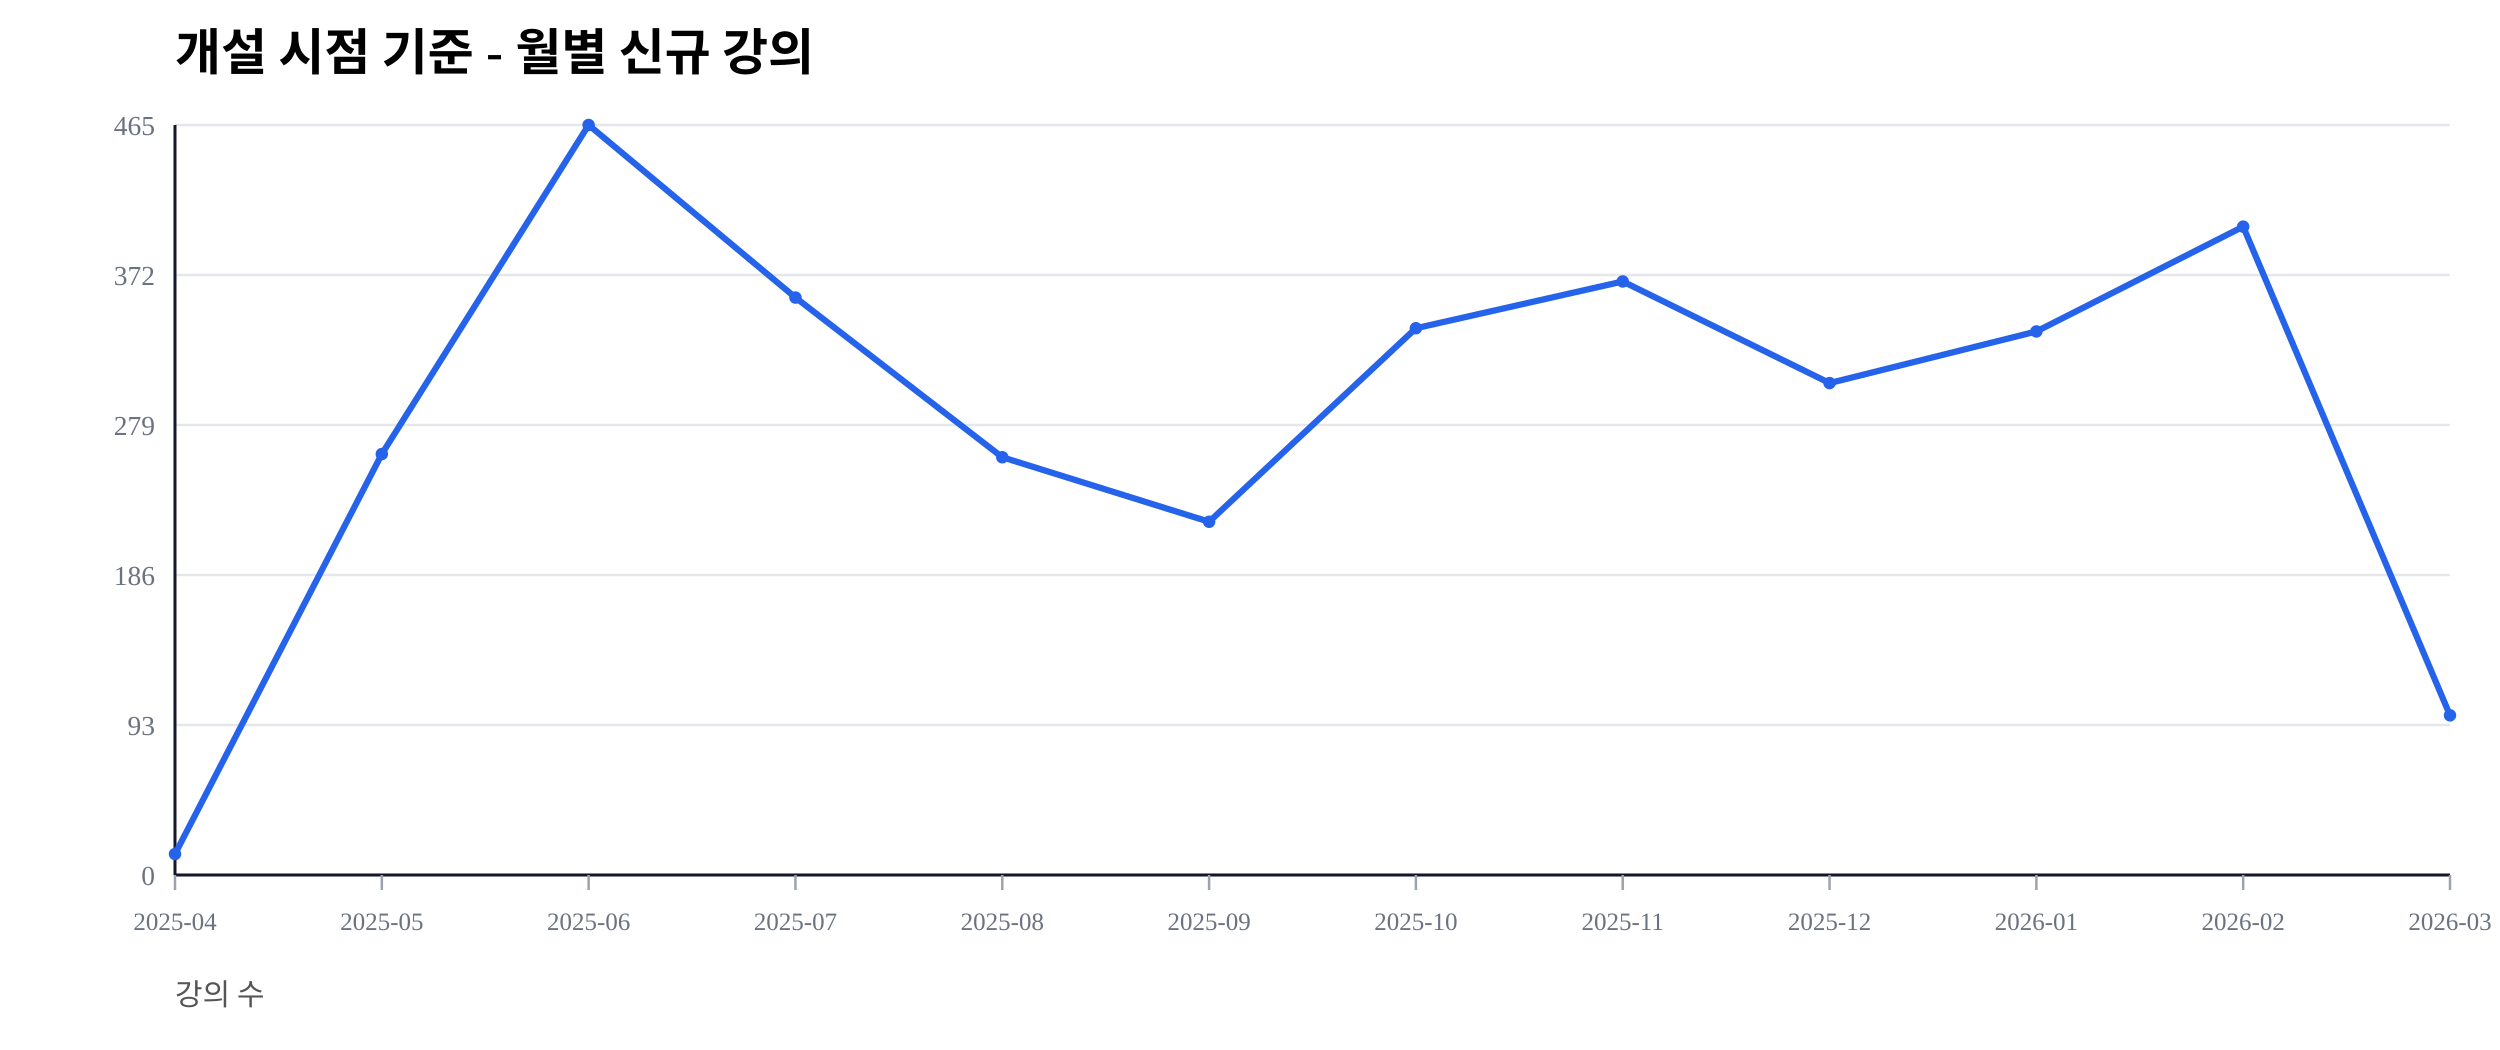
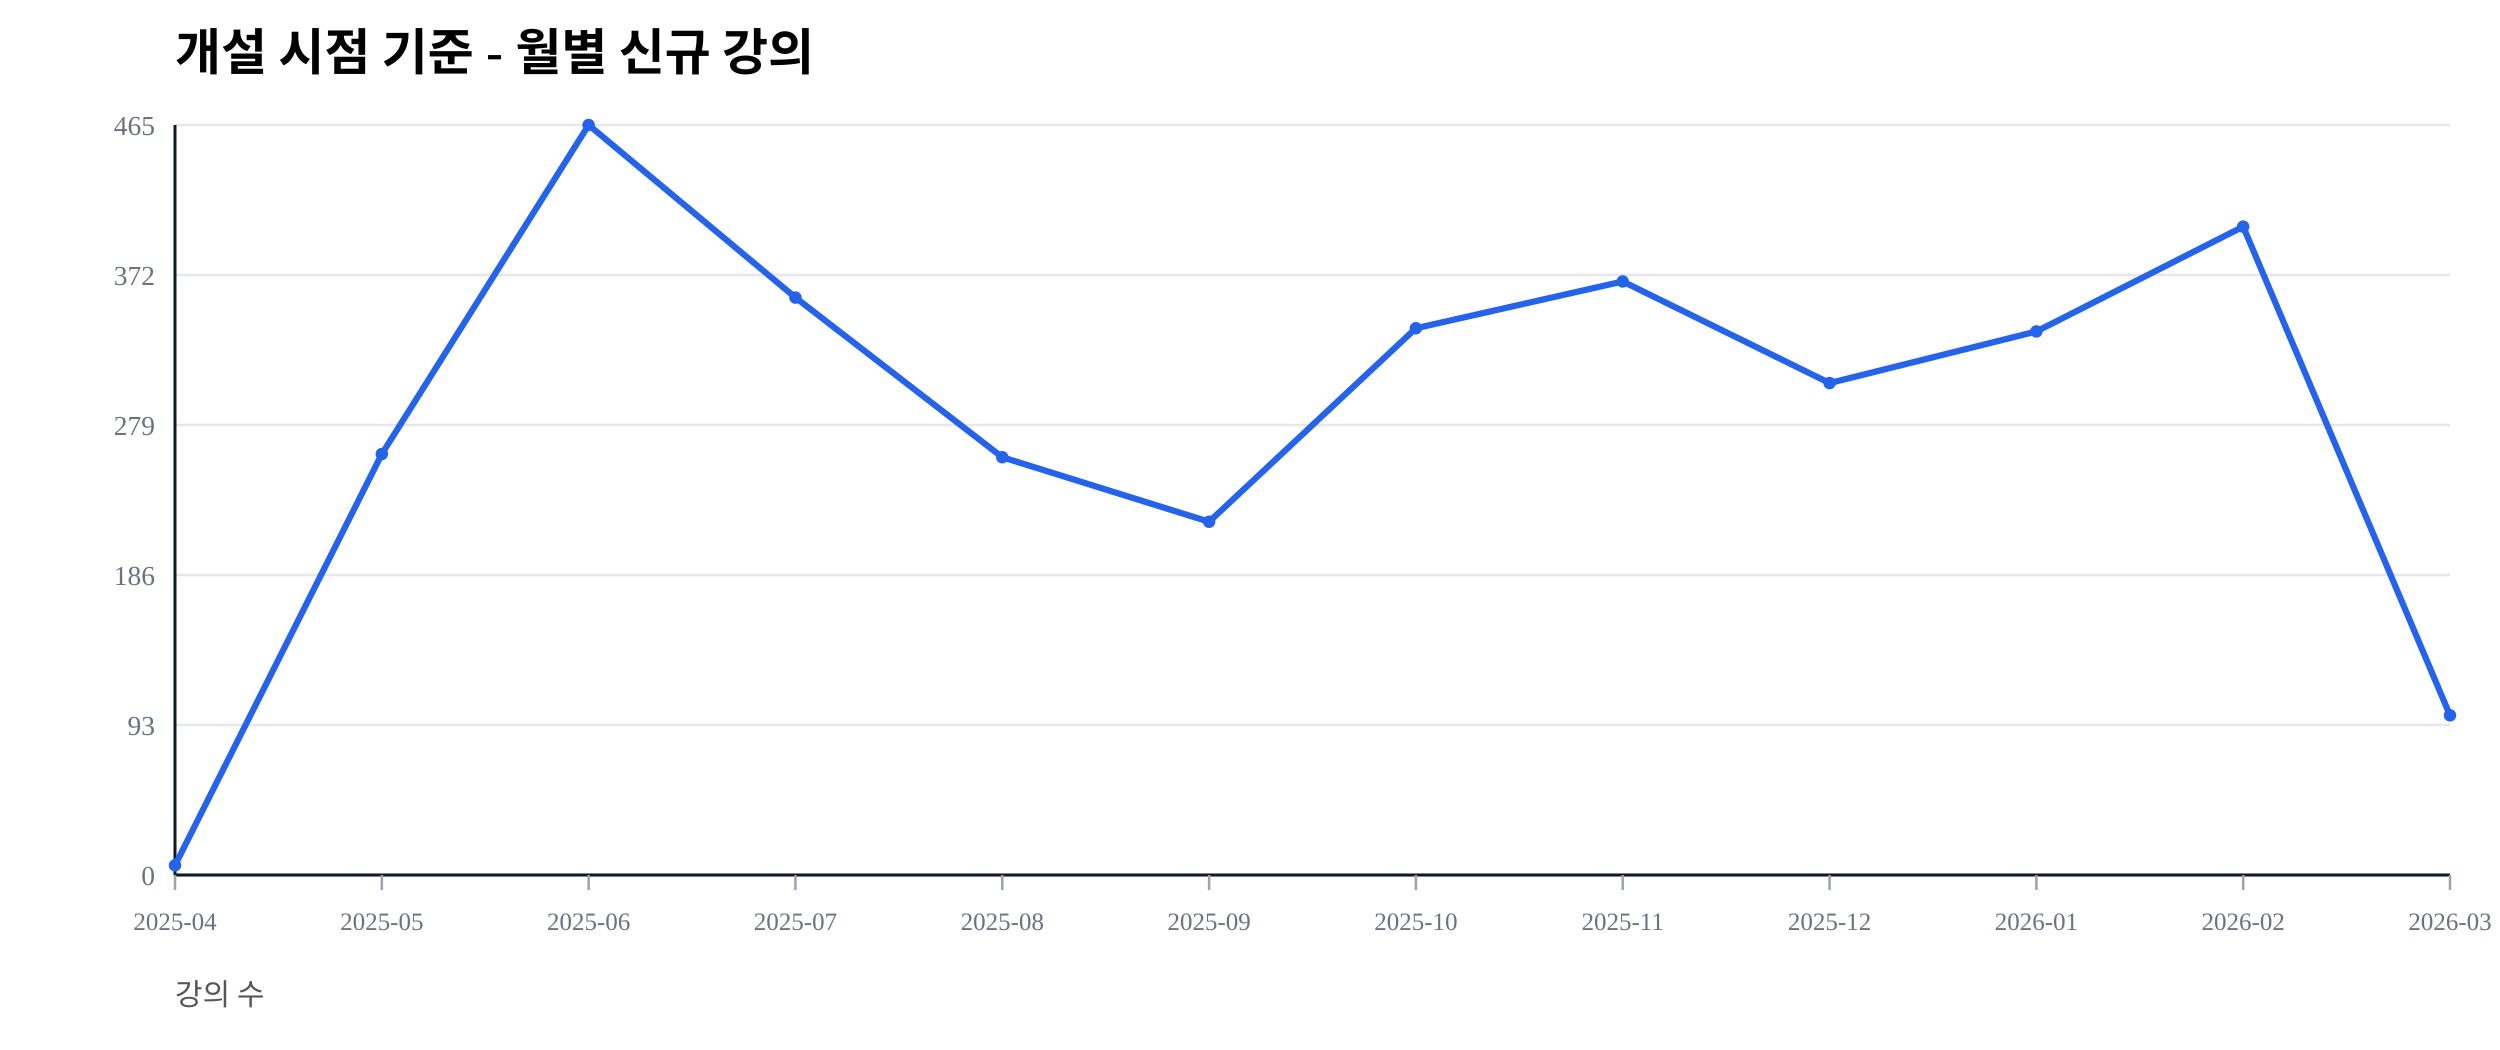
<svg xmlns="http://www.w3.org/2000/svg" width="1000" height="420" viewBox="0 0 1000 420">
  <rect width="100%" height="100%" fill="#ffffff" />
  <text x="70" y="28" font-size="20" font-weight="600">개설 시점 기준 - 월별 신규 강의</text>
  <text x="70" y="402" font-size="12" fill="#555">강의 수</text>
  <line x1="70" y1="350.00" x2="980" y2="350.00" stroke="#e5e7eb" stroke-width="1" />
  <text x="62" y="354.00" font-size="11" fill="#6b7280" text-anchor="end">0</text>
  <line x1="70" y1="290.00" x2="980" y2="290.00" stroke="#e5e7eb" stroke-width="1" />
  <text x="62" y="294.00" font-size="11" fill="#6b7280" text-anchor="end">93</text>
  <line x1="70" y1="230.00" x2="980" y2="230.00" stroke="#e5e7eb" stroke-width="1" />
  <text x="62" y="234.00" font-size="11" fill="#6b7280" text-anchor="end">186</text>
  <line x1="70" y1="170.00" x2="980" y2="170.00" stroke="#e5e7eb" stroke-width="1" />
  <text x="62" y="174.00" font-size="11" fill="#6b7280" text-anchor="end">279</text>
  <line x1="70" y1="110.00" x2="980" y2="110.00" stroke="#e5e7eb" stroke-width="1" />
  <text x="62" y="114.00" font-size="11" fill="#6b7280" text-anchor="end">372</text>
  <line x1="70" y1="50.00" x2="980" y2="50.00" stroke="#e5e7eb" stroke-width="1" />
  <text x="62" y="54.00" font-size="11" fill="#6b7280" text-anchor="end">465</text>
  <line x1="70" y1="350" x2="980" y2="350" stroke="#111827" stroke-width="1.2" />
  <line x1="70" y1="50" x2="70" y2="350" stroke="#111827" stroke-width="1.2" />
  <line x1="70.00" y1="350" x2="70.00" y2="356" stroke="#9ca3af" stroke-width="1" />
  <text x="70.00" y="372" font-size="10" fill="#6b7280" text-anchor="middle">2025-04</text>
  <line x1="152.73" y1="350" x2="152.73" y2="356" stroke="#9ca3af" stroke-width="1" />
  <text x="152.73" y="372" font-size="10" fill="#6b7280" text-anchor="middle">2025-05</text>
  <line x1="235.45" y1="350" x2="235.45" y2="356" stroke="#9ca3af" stroke-width="1" />
  <text x="235.45" y="372" font-size="10" fill="#6b7280" text-anchor="middle">2025-06</text>
  <line x1="318.18" y1="350" x2="318.18" y2="356" stroke="#9ca3af" stroke-width="1" />
  <text x="318.18" y="372" font-size="10" fill="#6b7280" text-anchor="middle">2025-07</text>
  <line x1="400.91" y1="350" x2="400.91" y2="356" stroke="#9ca3af" stroke-width="1" />
  <text x="400.91" y="372" font-size="10" fill="#6b7280" text-anchor="middle">2025-08</text>
  <line x1="483.64" y1="350" x2="483.64" y2="356" stroke="#9ca3af" stroke-width="1" />
  <text x="483.64" y="372" font-size="10" fill="#6b7280" text-anchor="middle">2025-09</text>
  <line x1="566.36" y1="350" x2="566.36" y2="356" stroke="#9ca3af" stroke-width="1" />
  <text x="566.36" y="372" font-size="10" fill="#6b7280" text-anchor="middle">2025-10</text>
  <line x1="649.09" y1="350" x2="649.09" y2="356" stroke="#9ca3af" stroke-width="1" />
  <text x="649.09" y="372" font-size="10" fill="#6b7280" text-anchor="middle">2025-11</text>
  <line x1="731.82" y1="350" x2="731.82" y2="356" stroke="#9ca3af" stroke-width="1" />
  <text x="731.82" y="372" font-size="10" fill="#6b7280" text-anchor="middle">2025-12</text>
  <line x1="814.55" y1="350" x2="814.55" y2="356" stroke="#9ca3af" stroke-width="1" />
  <text x="814.55" y="372" font-size="10" fill="#6b7280" text-anchor="middle">2026-01</text>
  <line x1="897.27" y1="350" x2="897.27" y2="356" stroke="#9ca3af" stroke-width="1" />
  <text x="897.27" y="372" font-size="10" fill="#6b7280" text-anchor="middle">2026-02</text>
  <line x1="980.00" y1="350" x2="980.00" y2="356" stroke="#9ca3af" stroke-width="1" />
  <text x="980.00" y="372" font-size="10" fill="#6b7280" text-anchor="middle">2026-03</text>
-   <polyline fill="none" stroke="#2563eb" stroke-width="2.5" points="70.00,341.61 152.73,181.61 235.45,50.00 318.18,119.03 400.91,182.90 483.64,208.71 566.36,131.29 649.09,112.58 731.82,153.23 814.55,132.58 897.27,90.65 980.00,286.13" />
-   <circle cx="70.00" cy="341.61" r="2.5" fill="#2563eb" />
+   <polyline fill="none" stroke="#2563eb" stroke-width="2.5" points="70.00,346.13 152.73,181.61 235.45,50.00 318.18,119.03 400.91,182.90 483.64,208.71 566.36,131.29 649.09,112.58 731.82,153.23 814.55,132.58 897.27,90.65 980.00,286.13" />
+   <circle cx="70.00" cy="346.13" r="2.5" fill="#2563eb" />
  <circle cx="152.73" cy="181.61" r="2.5" fill="#2563eb" />
  <circle cx="235.45" cy="50.00" r="2.5" fill="#2563eb" />
  <circle cx="318.18" cy="119.03" r="2.5" fill="#2563eb" />
  <circle cx="400.91" cy="182.90" r="2.5" fill="#2563eb" />
  <circle cx="483.64" cy="208.71" r="2.5" fill="#2563eb" />
  <circle cx="566.36" cy="131.29" r="2.5" fill="#2563eb" />
  <circle cx="649.09" cy="112.58" r="2.5" fill="#2563eb" />
  <circle cx="731.82" cy="153.23" r="2.5" fill="#2563eb" />
  <circle cx="814.55" cy="132.58" r="2.5" fill="#2563eb" />
  <circle cx="897.27" cy="90.65" r="2.5" fill="#2563eb" />
  <circle cx="980.00" cy="286.13" r="2.5" fill="#2563eb" />
</svg>
